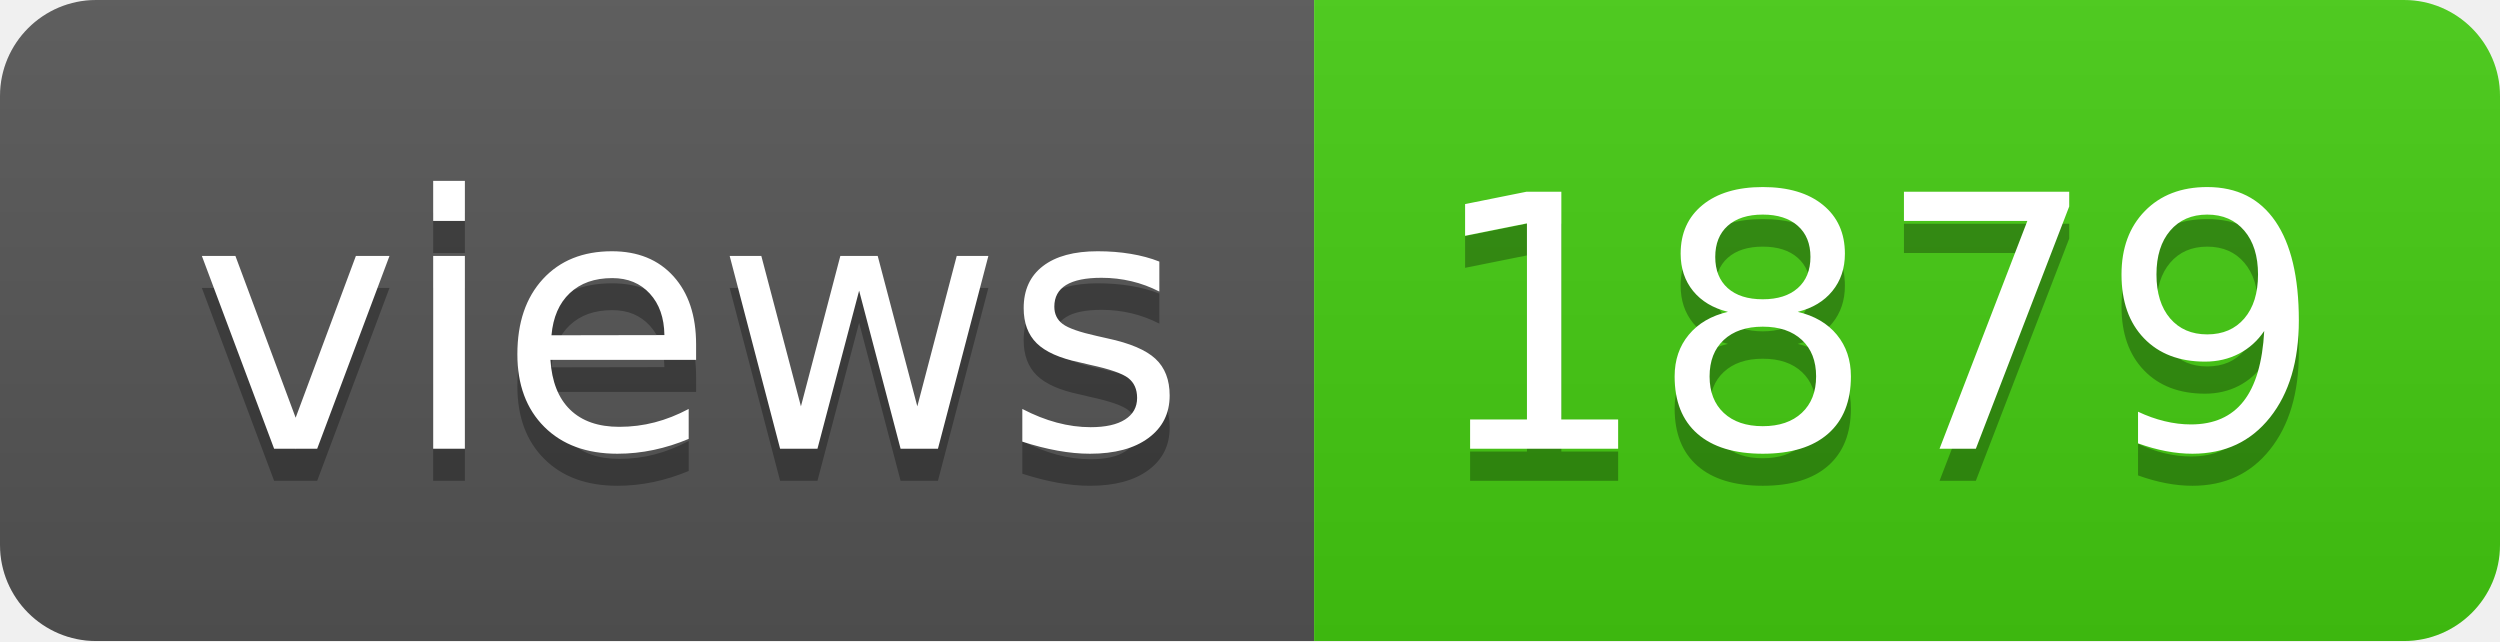
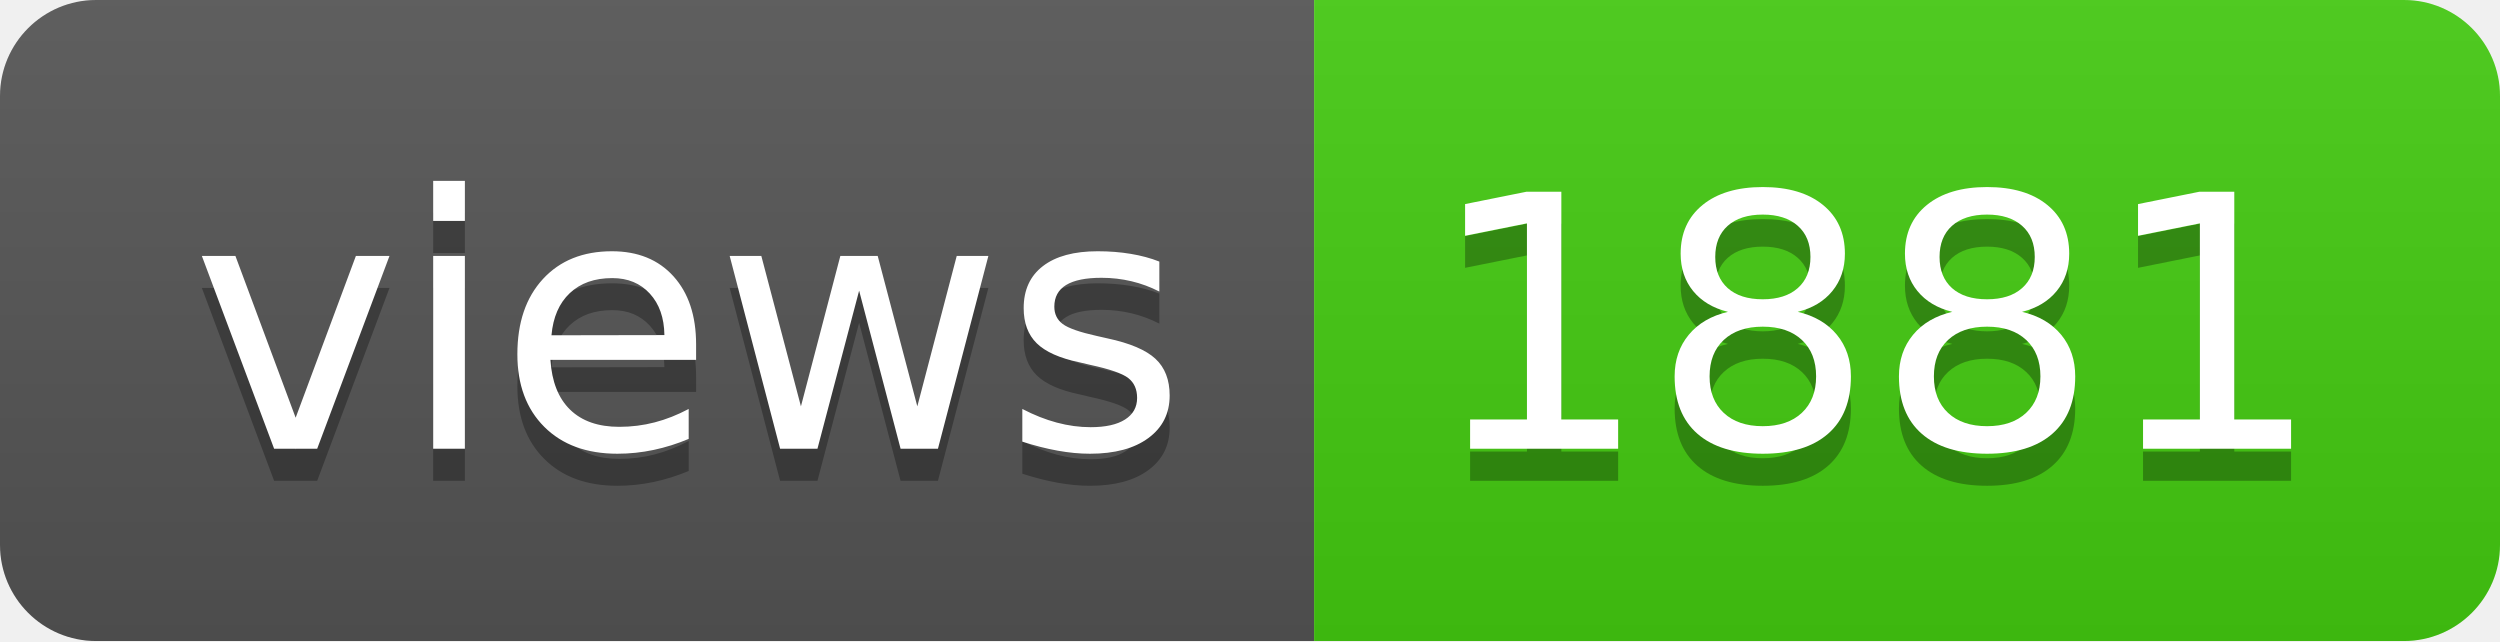
- <svg xmlns="http://www.w3.org/2000/svg" width="78" height="20" role="img" aria-label="views: 1879">
+ <svg xmlns="http://www.w3.org/2000/svg" width="78" height="20" role="img" aria-label="views: 1881">
  <linearGradient id="s" x2="0" y2="100%">
    <stop offset="0" stop-color="#bbb" stop-opacity=".1" />
    <stop offset="1" stop-opacity=".1" />
  </linearGradient>
  <clipPath id="r">
    <rect width="78" height="20" rx="3" fill="#fff" />
  </clipPath>
  <g clip-path="url(#r)">
    <rect width="41" height="20" fill="#555" />
    <rect x="41" width="37" height="20" fill="#4c1" />
    <rect width="78" height="20" fill="url(#s)" />
  </g>
  <g fill="#fff" text-anchor="middle" font-family="Verdana,Geneva,DejaVu Sans,sans-serif" text-rendering="geometricPrecision" font-size="110">
    <text aria-hidden="true" x="215" y="150" fill="#010101" fill-opacity=".3" transform="scale(.1)" textLength="310">views</text>
    <text x="215" y="140" transform="scale(.1)" fill="#fff" textLength="310">views</text>
-     <text aria-hidden="true" x="585" y="150" fill="#010101" fill-opacity=".3" transform="scale(.1)" textLength="270">1879</text>
-     <text x="585" y="140" transform="scale(.1)" fill="#fff" textLength="270">1879</text>
+     <text aria-hidden="true" x="585" y="150" fill="#010101" fill-opacity=".3" transform="scale(.1)" textLength="270">1881</text>
+     <text x="585" y="140" transform="scale(.1)" fill="#fff" textLength="270">1881</text>
  </g>
</svg>
